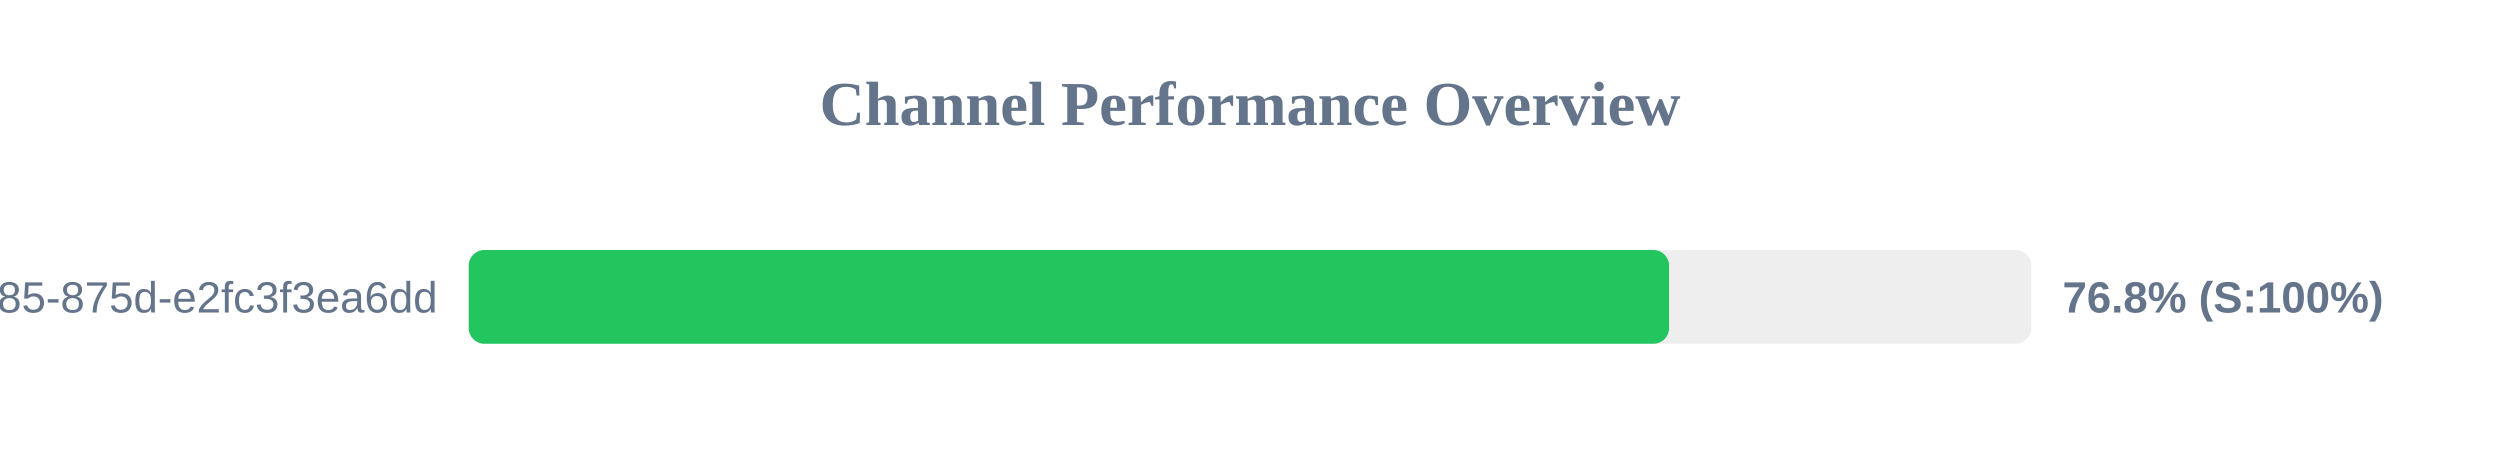
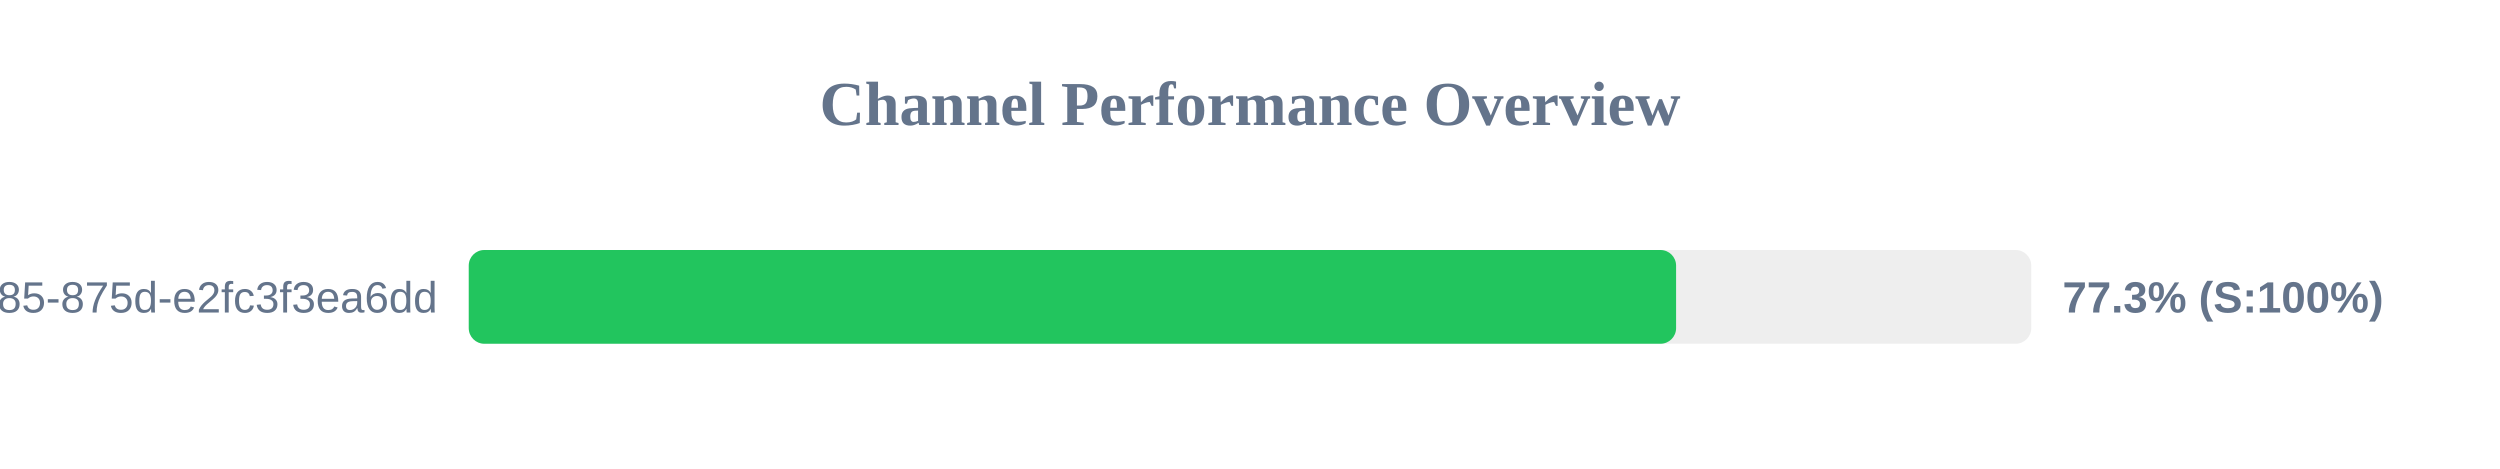
<svg xmlns="http://www.w3.org/2000/svg" width="800" height="150" version="1.1">
  <style>
        .row { font: 14px Arial; fill: #64748b; }
        .score { font: bold 14px Arial; fill: #64748b; }
    </style>
  <text x="400" y="40" text-anchor="middle" font-size="20px" font-weight="bold" fill="#64748b">Channel Performance Overview</text>
  <rect x="150" y="80" width="500" height="30" fill="#eee" rx="5" />
-   <rect x="150" y="80" width="384.1" height="30" fill="#22c55e" rx="5" />
+   <rect x="150" y="80" width="386.35" height="30" fill="#22c55e" rx="5" />
  <text x="140" y="100" text-anchor="end" class="row">?uuid=1045aedf-053c-4585-875d-e2fc3f3ea6dd</text>
-   <text x="660" y="100" text-anchor="start" class="score">76.8% (S:100%)</text>
+   <text x="660" y="100" text-anchor="start" class="score">77.3% (S:100%)</text>
</svg>
